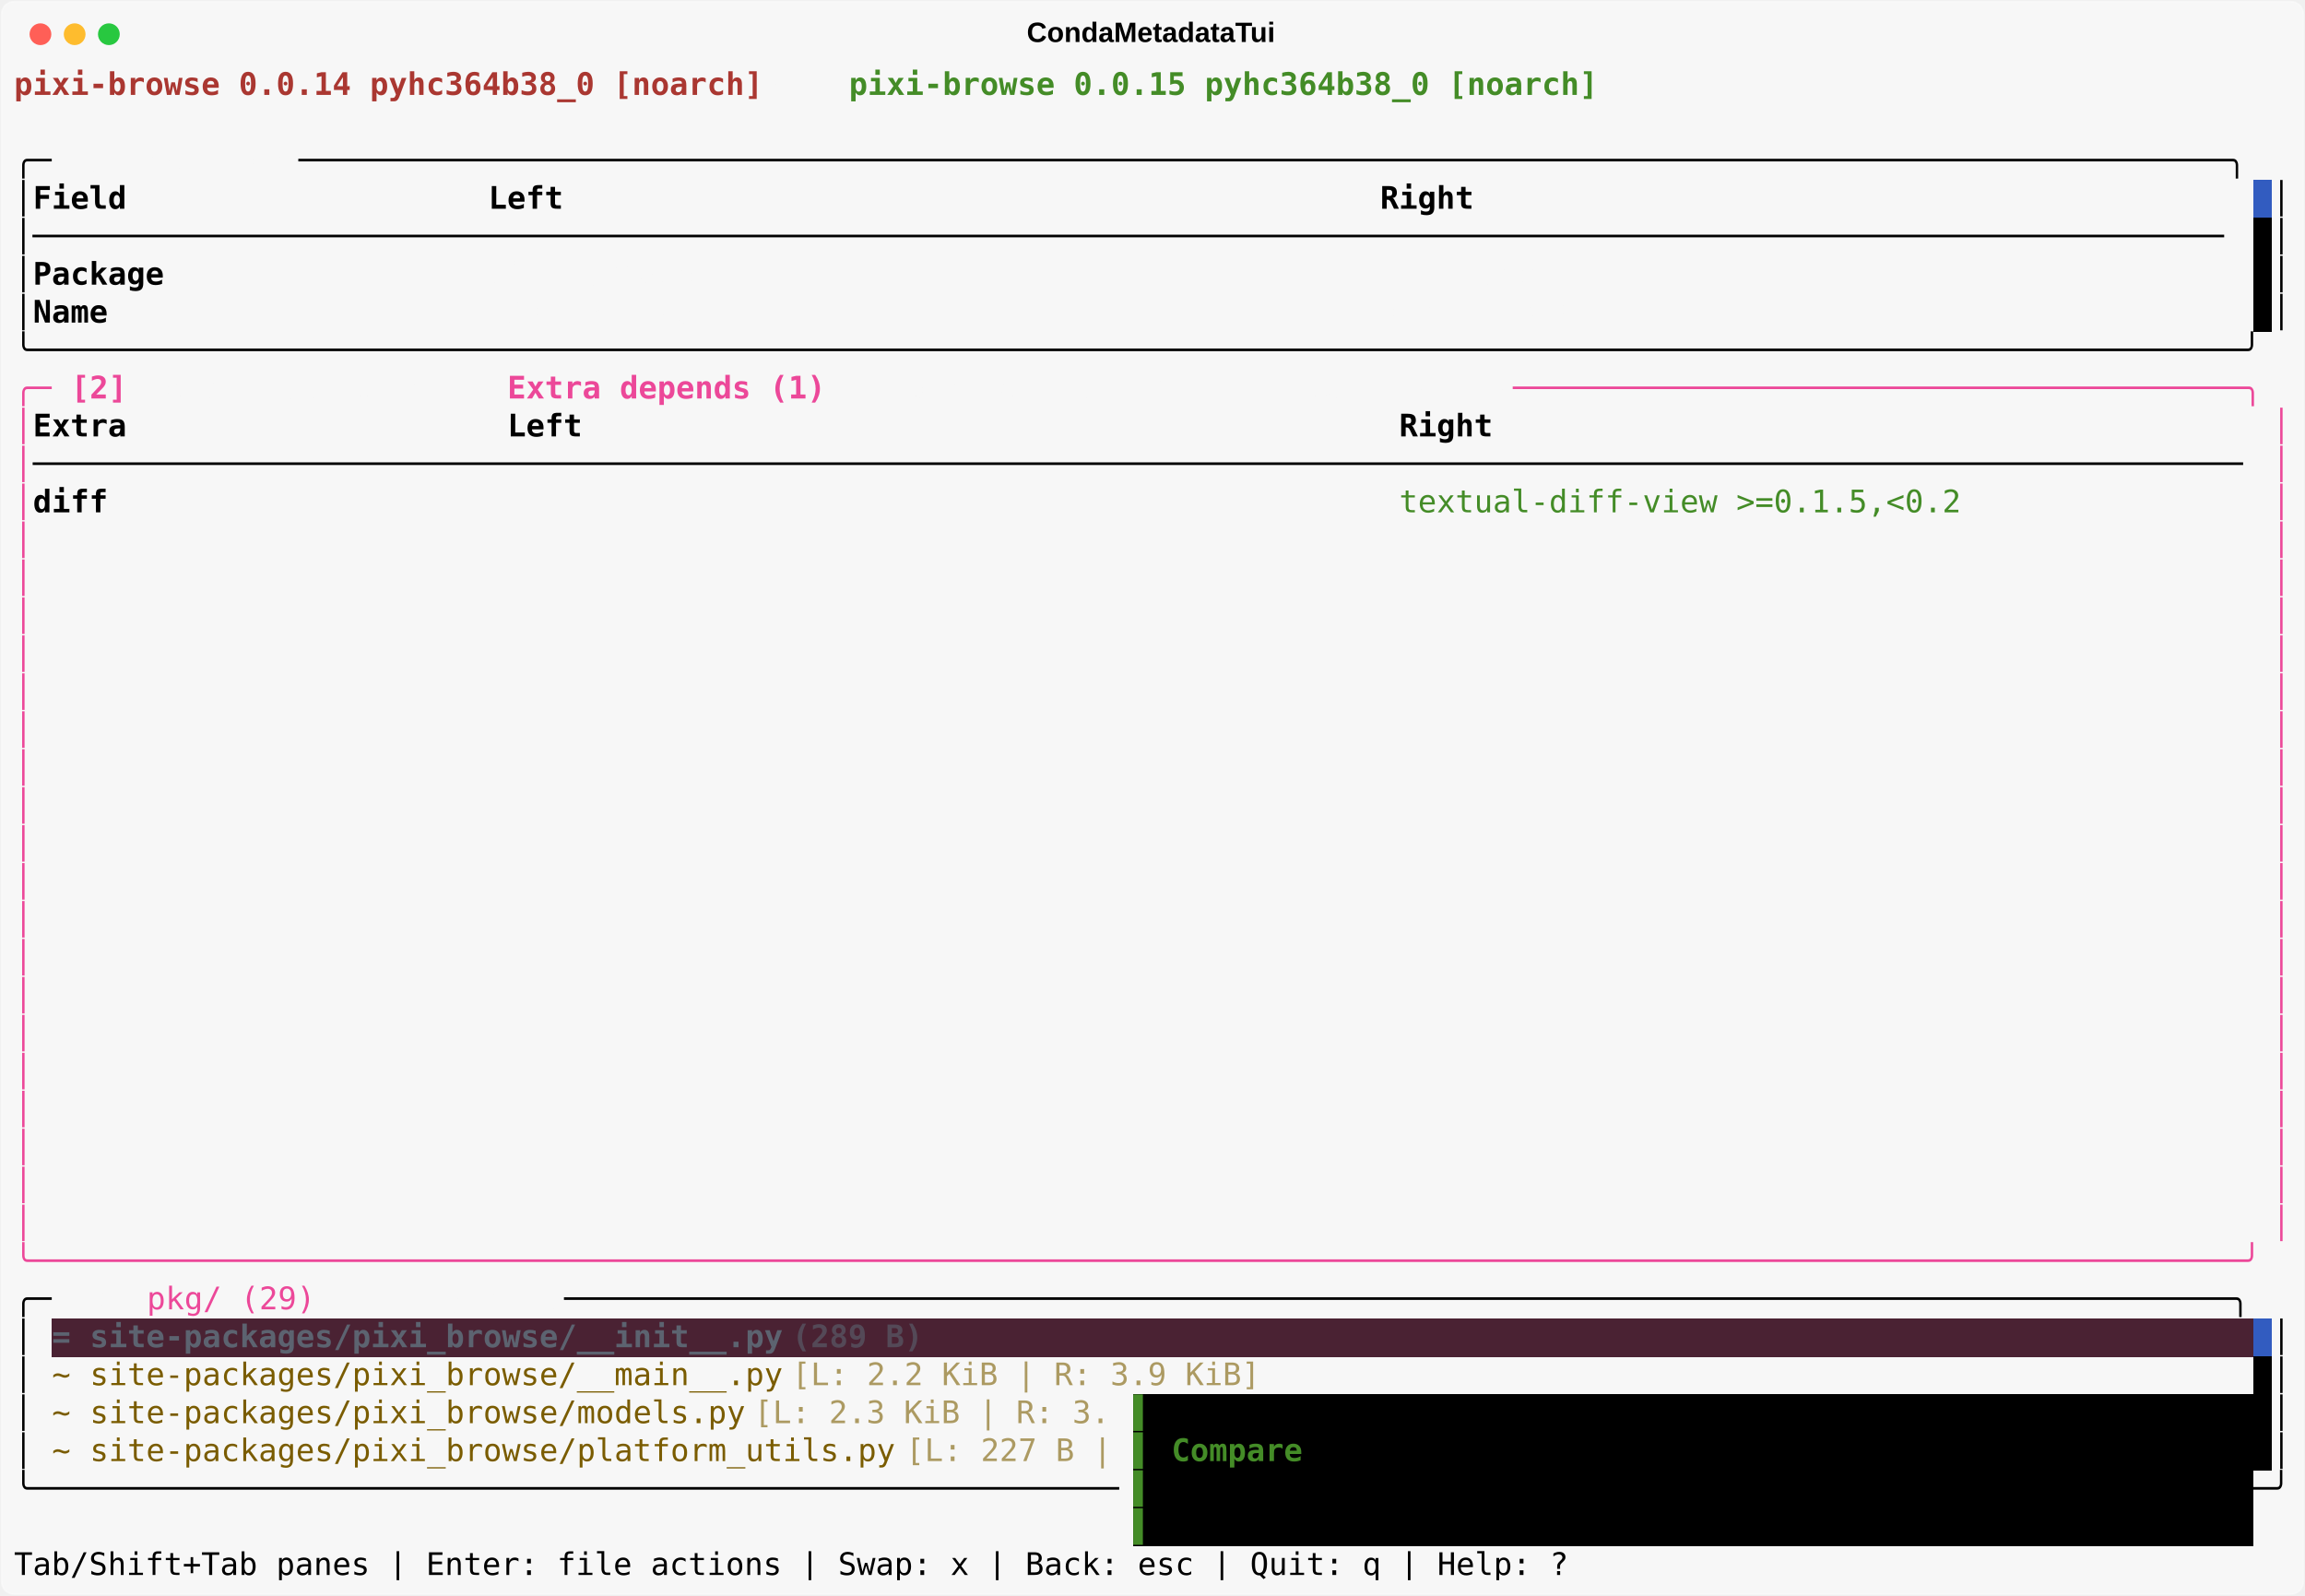
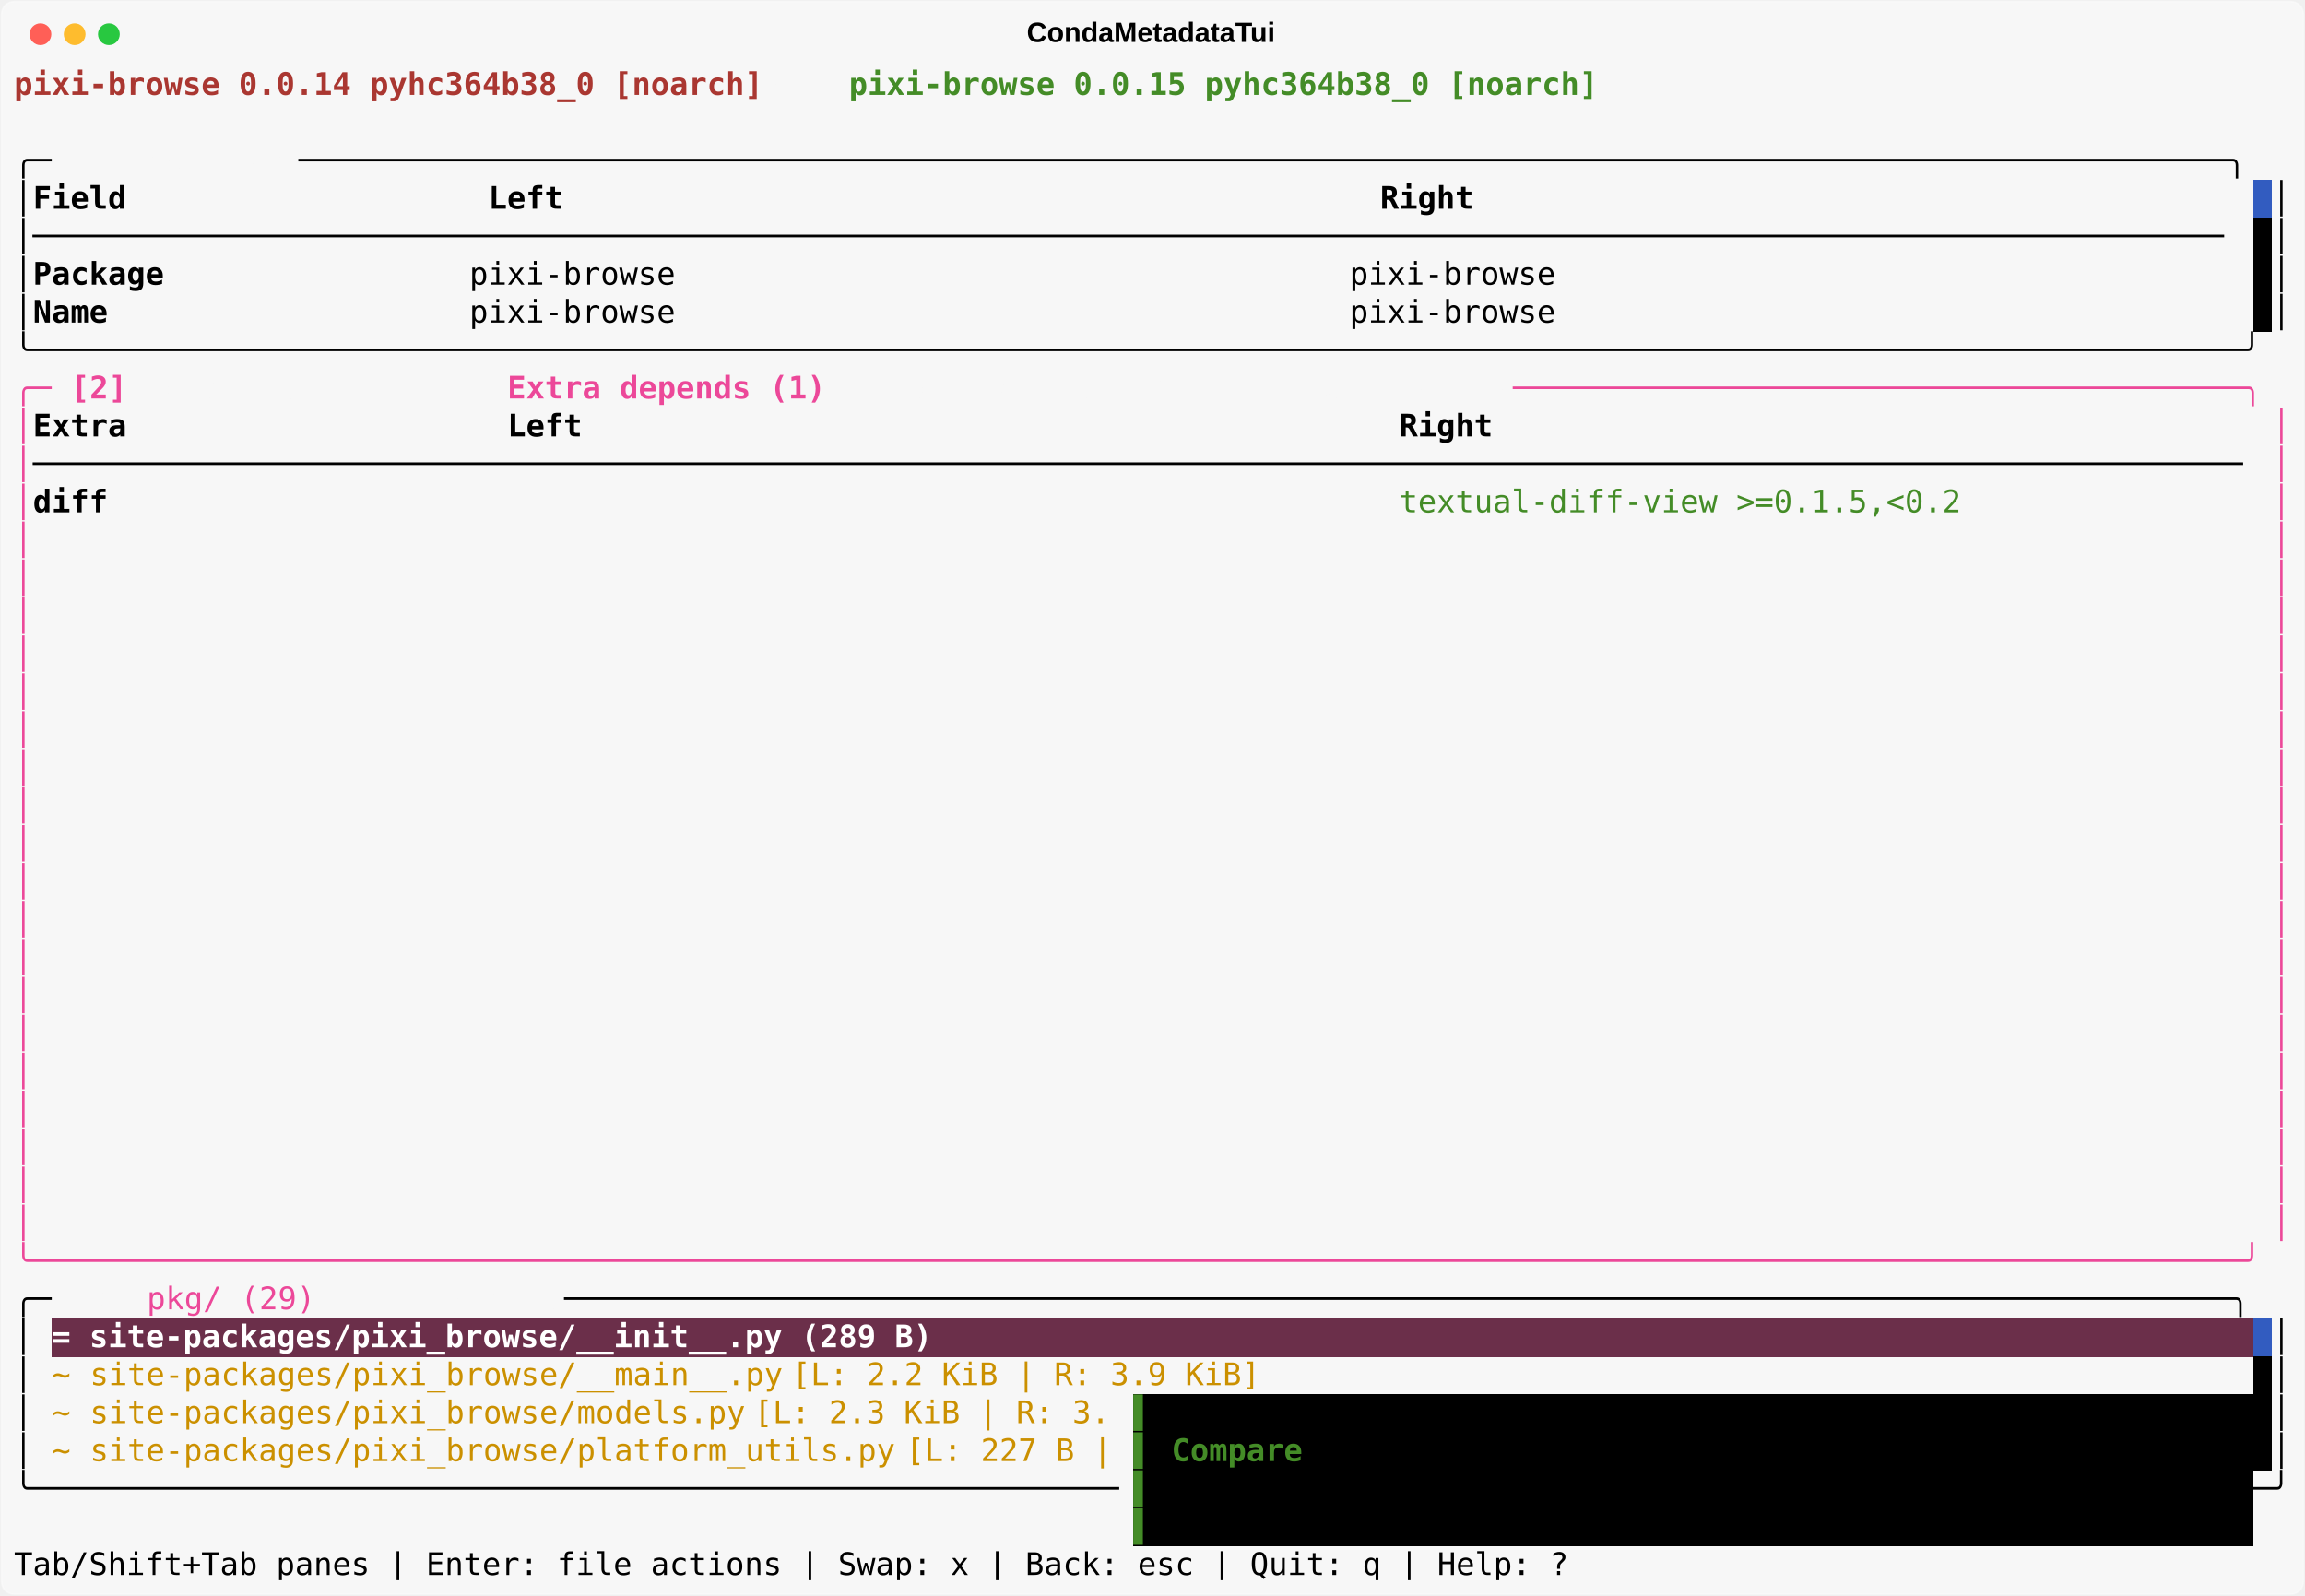
<svg xmlns="http://www.w3.org/2000/svg" class="rich-terminal" viewBox="0 0 1482 1026.0">
  <style>

    @font-face {
        font-family: "Fira Code";
        src: local("FiraCode-Regular"),
                url("https://cdnjs.cloudflare.com/ajax/libs/firacode/6.2.0/woff2/FiraCode-Regular.woff2") format("woff2"),
                url("https://cdnjs.cloudflare.com/ajax/libs/firacode/6.2.0/woff/FiraCode-Regular.woff") format("woff");
        font-style: normal;
        font-weight: 400;
    }
    @font-face {
        font-family: "Fira Code";
        src: local("FiraCode-Bold"),
                url("https://cdnjs.cloudflare.com/ajax/libs/firacode/6.2.0/woff2/FiraCode-Bold.woff2") format("woff2"),
                url("https://cdnjs.cloudflare.com/ajax/libs/firacode/6.2.0/woff/FiraCode-Bold.woff") format("woff");
        font-style: bold;
        font-weight: 700;
    }

    .terminal-matrix {
        font-family: Fira Code, monospace;
        font-size: 20px;
        line-height: 24.4px;
        font-variant-east-asian: full-width;
    }

    .terminal-title {
        font-size: 18px;
        font-weight: bold;
        font-family: arial;
    }

    .terminal-r1 { fill: #aa3731;font-weight: bold }
.terminal-r2 { fill: #f7f7f7;font-weight: bold }
.terminal-r3 { fill: #448c27;font-weight: bold }
.terminal-r4 { fill: #000000 }
.terminal-r5 { fill: #f7f7f7 }
.terminal-r6 { fill: #000000;font-weight: bold }
.terminal-r7 { fill: #ec4899 }
.terminal-r8 { fill: #ec4899;font-weight: bold }
.terminal-r9 { fill: #aa3731 }
.terminal-r10 { fill: #448c27 }
- .terminal-r11 { fill: #5c6370;font-weight: bold }
- .terminal-r12 { fill: #544957;font-weight: bold }
- .terminal-r13 { fill: #f9a8d4;font-weight: bold }
- .terminal-r14 { fill: #7a5c00 }
- .terminal-r15 { fill: #ac9a62 }
+ .terminal-r11 { fill: #ffffff;font-weight: bold }
+ .terminal-r12 { fill: #cb9000 }
    </style>
  <defs>
    <clipPath id="terminal-clip-terminal">
      <rect x="0" y="0" width="1463.0" height="975.0" />
    </clipPath>
    <clipPath id="terminal-line-0">
      <rect x="0" y="1.5" width="1464" height="24.65" />
    </clipPath>
    <clipPath id="terminal-line-1">
      <rect x="0" y="25.9" width="1464" height="24.65" />
    </clipPath>
    <clipPath id="terminal-line-2">
      <rect x="0" y="50.3" width="1464" height="24.65" />
    </clipPath>
    <clipPath id="terminal-line-3">
      <rect x="0" y="74.7" width="1464" height="24.65" />
    </clipPath>
    <clipPath id="terminal-line-4">
      <rect x="0" y="99.1" width="1464" height="24.65" />
    </clipPath>
    <clipPath id="terminal-line-5">
      <rect x="0" y="123.5" width="1464" height="24.65" />
    </clipPath>
    <clipPath id="terminal-line-6">
      <rect x="0" y="147.9" width="1464" height="24.65" />
    </clipPath>
    <clipPath id="terminal-line-7">
      <rect x="0" y="172.3" width="1464" height="24.65" />
    </clipPath>
    <clipPath id="terminal-line-8">
      <rect x="0" y="196.7" width="1464" height="24.65" />
    </clipPath>
    <clipPath id="terminal-line-9">
      <rect x="0" y="221.1" width="1464" height="24.65" />
    </clipPath>
    <clipPath id="terminal-line-10">
      <rect x="0" y="245.5" width="1464" height="24.65" />
    </clipPath>
    <clipPath id="terminal-line-11">
      <rect x="0" y="269.9" width="1464" height="24.65" />
    </clipPath>
    <clipPath id="terminal-line-12">
      <rect x="0" y="294.3" width="1464" height="24.65" />
    </clipPath>
    <clipPath id="terminal-line-13">
      <rect x="0" y="318.7" width="1464" height="24.65" />
    </clipPath>
    <clipPath id="terminal-line-14">
      <rect x="0" y="343.1" width="1464" height="24.65" />
    </clipPath>
    <clipPath id="terminal-line-15">
      <rect x="0" y="367.5" width="1464" height="24.65" />
    </clipPath>
    <clipPath id="terminal-line-16">
      <rect x="0" y="391.9" width="1464" height="24.65" />
    </clipPath>
    <clipPath id="terminal-line-17">
      <rect x="0" y="416.3" width="1464" height="24.65" />
    </clipPath>
    <clipPath id="terminal-line-18">
      <rect x="0" y="440.7" width="1464" height="24.65" />
    </clipPath>
    <clipPath id="terminal-line-19">
      <rect x="0" y="465.1" width="1464" height="24.65" />
    </clipPath>
    <clipPath id="terminal-line-20">
      <rect x="0" y="489.5" width="1464" height="24.65" />
    </clipPath>
    <clipPath id="terminal-line-21">
      <rect x="0" y="513.9" width="1464" height="24.65" />
    </clipPath>
    <clipPath id="terminal-line-22">
      <rect x="0" y="538.3" width="1464" height="24.65" />
    </clipPath>
    <clipPath id="terminal-line-23">
      <rect x="0" y="562.7" width="1464" height="24.65" />
    </clipPath>
    <clipPath id="terminal-line-24">
      <rect x="0" y="587.1" width="1464" height="24.65" />
    </clipPath>
    <clipPath id="terminal-line-25">
      <rect x="0" y="611.5" width="1464" height="24.65" />
    </clipPath>
    <clipPath id="terminal-line-26">
      <rect x="0" y="635.9" width="1464" height="24.65" />
    </clipPath>
    <clipPath id="terminal-line-27">
      <rect x="0" y="660.3" width="1464" height="24.65" />
    </clipPath>
    <clipPath id="terminal-line-28">
      <rect x="0" y="684.7" width="1464" height="24.65" />
    </clipPath>
    <clipPath id="terminal-line-29">
      <rect x="0" y="709.1" width="1464" height="24.65" />
    </clipPath>
    <clipPath id="terminal-line-30">
      <rect x="0" y="733.5" width="1464" height="24.65" />
    </clipPath>
    <clipPath id="terminal-line-31">
      <rect x="0" y="757.9" width="1464" height="24.65" />
    </clipPath>
    <clipPath id="terminal-line-32">
      <rect x="0" y="782.3" width="1464" height="24.65" />
    </clipPath>
    <clipPath id="terminal-line-33">
      <rect x="0" y="806.7" width="1464" height="24.65" />
    </clipPath>
    <clipPath id="terminal-line-34">
      <rect x="0" y="831.1" width="1464" height="24.65" />
    </clipPath>
    <clipPath id="terminal-line-35">
      <rect x="0" y="855.5" width="1464" height="24.65" />
    </clipPath>
    <clipPath id="terminal-line-36">
      <rect x="0" y="879.9" width="1464" height="24.65" />
    </clipPath>
    <clipPath id="terminal-line-37">
      <rect x="0" y="904.3" width="1464" height="24.65" />
    </clipPath>
    <clipPath id="terminal-line-38">
      <rect x="0" y="928.7" width="1464" height="24.65" />
    </clipPath>
  </defs>
  <rect fill="#f7f7f7" stroke="rgba(255,255,255,0.35)" stroke-width="1" x="1" y="1" width="1480" height="1024" rx="8" />
  <text class="terminal-title" fill="#000000" text-anchor="middle" x="740" y="27">CondaMetadataTui</text>
  <g transform="translate(26,22)">
    <circle cx="0" cy="0" r="7" fill="#ff5f57" />
    <circle cx="22" cy="0" r="7" fill="#febc2e" />
    <circle cx="44" cy="0" r="7" fill="#28c840" />
  </g>
  <g transform="translate(9, 41)" clip-path="url(#terminal-clip-terminal)">
    <rect fill="#325cc0" x="1439.6" y="74.7" width="12.2" height="24.65" shape-rendering="crispEdges" />
    <rect fill="#000000" x="1439.6" y="99.1" width="12.2" height="24.65" shape-rendering="crispEdges" />
    <rect fill="#000000" x="1439.6" y="123.5" width="12.2" height="24.65" shape-rendering="crispEdges" />
    <rect fill="#000000" x="1439.6" y="147.9" width="12.2" height="24.65" shape-rendering="crispEdges" />
-     <rect fill="#4a2233" x="24.4" y="806.7" width="24.4" height="24.65" shape-rendering="crispEdges" />
-     <rect fill="#4a2233" x="48.8" y="806.7" width="451.4" height="24.65" shape-rendering="crispEdges" />
-     <rect fill="#4a2233" x="500.2" y="806.7" width="97.6" height="24.65" shape-rendering="crispEdges" />
-     <rect fill="#4a2233" x="597.8" y="806.7" width="841.8" height="24.65" shape-rendering="crispEdges" />
+     <rect fill="#6b2f4a" x="24.4" y="806.7" width="573.4" height="24.65" shape-rendering="crispEdges" />
+     <rect fill="#6b2f4a" x="597.8" y="806.7" width="841.8" height="24.65" shape-rendering="crispEdges" />
    <rect fill="#325cc0" x="1439.6" y="806.7" width="12.2" height="24.65" shape-rendering="crispEdges" />
    <rect fill="#000000" x="1439.6" y="831.1" width="12.2" height="24.65" shape-rendering="crispEdges" />
    <rect fill="#000000" x="719.8" y="855.5" width="12.2" height="24.65" shape-rendering="crispEdges" />
    <rect fill="#000000" x="732" y="855.5" width="707.6" height="24.65" shape-rendering="crispEdges" />
    <rect fill="#000000" x="1439.6" y="855.5" width="12.2" height="24.65" shape-rendering="crispEdges" />
    <rect fill="#000000" x="719.8" y="879.9" width="12.2" height="24.65" shape-rendering="crispEdges" />
    <rect fill="#000000" x="732" y="879.9" width="12.2" height="24.65" shape-rendering="crispEdges" />
    <rect fill="#000000" x="744.2" y="879.9" width="85.4" height="24.65" shape-rendering="crispEdges" />
    <rect fill="#000000" x="829.6" y="879.9" width="610" height="24.65" shape-rendering="crispEdges" />
    <rect fill="#000000" x="1439.6" y="879.9" width="12.2" height="24.65" shape-rendering="crispEdges" />
    <rect fill="#000000" x="719.8" y="904.3" width="12.2" height="24.65" shape-rendering="crispEdges" />
    <rect fill="#000000" x="732" y="904.3" width="12.2" height="24.65" shape-rendering="crispEdges" />
    <rect fill="#000000" x="744.2" y="904.3" width="475.8" height="24.65" shape-rendering="crispEdges" />
    <rect fill="#000000" x="1220" y="904.3" width="170.8" height="24.65" shape-rendering="crispEdges" />
    <rect fill="#000000" x="1390.8" y="904.3" width="48.8" height="24.65" shape-rendering="crispEdges" />
    <rect fill="#000000" x="719.8" y="928.7" width="12.2" height="24.65" shape-rendering="crispEdges" />
    <rect fill="#000000" x="732" y="928.7" width="707.6" height="24.65" shape-rendering="crispEdges" />
    <g class="terminal-matrix">
      <text class="terminal-r1" x="0" y="20" textLength="488" clip-path="url(#terminal-line-0)">pixi-browse 0.0.14 pyhc364b38_0 [noarch]</text>
      <text class="terminal-r2" x="488" y="20" textLength="48.8" clip-path="url(#terminal-line-0)"> vs </text>
      <text class="terminal-r3" x="536.8" y="20" textLength="488" clip-path="url(#terminal-line-0)">pixi-browse 0.0.15 pyhc364b38_0 [noarch]</text>
      <text class="terminal-r4" x="1464" y="20" textLength="12.2" clip-path="url(#terminal-line-0)">
</text>
      <text class="terminal-r4" x="1464" y="44.4" textLength="12.2" clip-path="url(#terminal-line-1)">
</text>
      <text class="terminal-r4" x="0" y="68.8" textLength="36.6" clip-path="url(#terminal-line-2)">╭─ </text>
      <text class="terminal-r5" x="36.6" y="68.8" textLength="146.4" clip-path="url(#terminal-line-2)">[1] Metadata</text>
      <text class="terminal-r4" x="183" y="68.8" textLength="1281" clip-path="url(#terminal-line-2)"> ───────────────────────────────────────────────────────────────────────────────────────────────────────╮</text>
      <text class="terminal-r4" x="1464" y="68.8" textLength="12.2" clip-path="url(#terminal-line-2)">
</text>
      <text class="terminal-r4" x="0" y="93.2" textLength="12.2" clip-path="url(#terminal-line-3)">│</text>
      <text class="terminal-r6" x="12.2" y="93.2" textLength="280.6" clip-path="url(#terminal-line-3)">Field                  </text>
      <text class="terminal-r6" x="305" y="93.2" textLength="561.2" clip-path="url(#terminal-line-3)">Left                                          </text>
      <text class="terminal-r6" x="878.4" y="93.2" textLength="561.2" clip-path="url(#terminal-line-3)">Right                                         </text>
      <text class="terminal-r4" x="1451.8" y="93.2" textLength="12.2" clip-path="url(#terminal-line-3)">│</text>
      <text class="terminal-r4" x="1464" y="93.2" textLength="12.2" clip-path="url(#terminal-line-3)">
</text>
      <text class="terminal-r4" x="0" y="117.6" textLength="1439.6" clip-path="url(#terminal-line-4)">│─────────────────────────────────────────────────────────────────────────────────────────────────────────────────────</text>
      <text class="terminal-r4" x="1451.8" y="117.6" textLength="12.2" clip-path="url(#terminal-line-4)">│</text>
      <text class="terminal-r4" x="1464" y="117.6" textLength="12.2" clip-path="url(#terminal-line-4)">
</text>
      <text class="terminal-r4" x="0" y="142" textLength="12.2" clip-path="url(#terminal-line-5)">│</text>
      <text class="terminal-r6" x="12.2" y="142" textLength="280.6" clip-path="url(#terminal-line-5)">Package                </text>
-       <text class="terminal-r5" x="305" y="142" textLength="549" clip-path="url(#terminal-line-5)">pixi-browse                                  </text>
-       <text class="terminal-r5" x="878.4" y="142" textLength="561.2" clip-path="url(#terminal-line-5)">pixi-browse                                   </text>
+       <text class="terminal-r4" x="292.8" y="142" textLength="1146.8" clip-path="url(#terminal-line-5)"> pixi-browse                                    pixi-browse                                   </text>
      <text class="terminal-r4" x="1451.8" y="142" textLength="12.2" clip-path="url(#terminal-line-5)">│</text>
      <text class="terminal-r4" x="1464" y="142" textLength="12.2" clip-path="url(#terminal-line-5)">
</text>
      <text class="terminal-r4" x="0" y="166.4" textLength="12.2" clip-path="url(#terminal-line-6)">│</text>
      <text class="terminal-r6" x="12.2" y="166.4" textLength="280.6" clip-path="url(#terminal-line-6)">Name                   </text>
-       <text class="terminal-r5" x="305" y="166.4" textLength="549" clip-path="url(#terminal-line-6)">pixi-browse                                  </text>
-       <text class="terminal-r5" x="878.4" y="166.4" textLength="561.2" clip-path="url(#terminal-line-6)">pixi-browse                                   </text>
+       <text class="terminal-r4" x="292.8" y="166.4" textLength="1146.8" clip-path="url(#terminal-line-6)"> pixi-browse                                    pixi-browse                                   </text>
      <text class="terminal-r4" x="1451.8" y="166.4" textLength="12.2" clip-path="url(#terminal-line-6)">│</text>
      <text class="terminal-r4" x="1464" y="166.4" textLength="12.2" clip-path="url(#terminal-line-6)">
</text>
      <text class="terminal-r4" x="0" y="190.8" textLength="1464" clip-path="url(#terminal-line-7)">╰──────────────────────────────────────────────────────────────────────────────────────────────────────────────────────╯</text>
      <text class="terminal-r4" x="1464" y="190.8" textLength="12.2" clip-path="url(#terminal-line-7)">
</text>
      <text class="terminal-r7" x="0" y="215.2" textLength="36.6" clip-path="url(#terminal-line-8)">╭─ </text>
      <text class="terminal-r8" x="36.6" y="215.2" textLength="48.8" clip-path="url(#terminal-line-8)">[2] </text>
      <text class="terminal-r5" x="85.4" y="215.2" textLength="195.2" clip-path="url(#terminal-line-8)">Dependencies (6)</text>
      <text class="terminal-r5" x="280.6" y="215.2" textLength="36.6" clip-path="url(#terminal-line-8)"> - </text>
      <text class="terminal-r8" x="317.2" y="215.2" textLength="207.4" clip-path="url(#terminal-line-8)">Extra depends (1)</text>
      <text class="terminal-r5" x="524.6" y="215.2" textLength="36.6" clip-path="url(#terminal-line-8)"> - </text>
      <text class="terminal-r5" x="561.2" y="215.2" textLength="183" clip-path="url(#terminal-line-8)">Constraints (1)</text>
      <text class="terminal-r5" x="744.2" y="215.2" textLength="36.6" clip-path="url(#terminal-line-8)"> - </text>
      <text class="terminal-r5" x="780.8" y="215.2" textLength="183" clip-path="url(#terminal-line-8)">Run exports (0)</text>
      <text class="terminal-r7" x="963.8" y="215.2" textLength="500.2" clip-path="url(#terminal-line-8)"> ───────────────────────────────────────╮</text>
      <text class="terminal-r4" x="1464" y="215.2" textLength="12.2" clip-path="url(#terminal-line-8)">
</text>
      <text class="terminal-r7" x="0" y="239.6" textLength="12.2" clip-path="url(#terminal-line-9)">│</text>
      <text class="terminal-r6" x="12.2" y="239.6" textLength="292.8" clip-path="url(#terminal-line-9)">Extra                   </text>
      <text class="terminal-r6" x="317.2" y="239.6" textLength="561.2" clip-path="url(#terminal-line-9)">Left                                          </text>
      <text class="terminal-r6" x="890.6" y="239.6" textLength="561.2" clip-path="url(#terminal-line-9)">Right                                         </text>
      <text class="terminal-r7" x="1451.8" y="239.6" textLength="12.2" clip-path="url(#terminal-line-9)">│</text>
      <text class="terminal-r4" x="1464" y="239.6" textLength="12.2" clip-path="url(#terminal-line-9)">
</text>
      <text class="terminal-r7" x="0" y="264" textLength="12.2" clip-path="url(#terminal-line-10)">│</text>
      <text class="terminal-r4" x="12.2" y="264" textLength="1439.6" clip-path="url(#terminal-line-10)">──────────────────────────────────────────────────────────────────────────────────────────────────────────────────────</text>
      <text class="terminal-r7" x="1451.8" y="264" textLength="12.2" clip-path="url(#terminal-line-10)">│</text>
      <text class="terminal-r4" x="1464" y="264" textLength="12.2" clip-path="url(#terminal-line-10)">
</text>
      <text class="terminal-r7" x="0" y="288.4" textLength="12.2" clip-path="url(#terminal-line-11)">│</text>
      <text class="terminal-r6" x="12.2" y="288.4" textLength="292.8" clip-path="url(#terminal-line-11)">diff                    </text>
      <text class="terminal-r10" x="890.6" y="288.4" textLength="561.2" clip-path="url(#terminal-line-11)">textual-diff-view &gt;=0.1.5,&lt;0.2                </text>
      <text class="terminal-r7" x="1451.8" y="288.4" textLength="12.2" clip-path="url(#terminal-line-11)">│</text>
      <text class="terminal-r4" x="1464" y="288.4" textLength="12.2" clip-path="url(#terminal-line-11)">
</text>
      <text class="terminal-r7" x="0" y="312.8" textLength="12.2" clip-path="url(#terminal-line-12)">│</text>
      <text class="terminal-r7" x="1451.8" y="312.8" textLength="12.2" clip-path="url(#terminal-line-12)">│</text>
      <text class="terminal-r4" x="1464" y="312.8" textLength="12.2" clip-path="url(#terminal-line-12)">
</text>
      <text class="terminal-r7" x="0" y="337.2" textLength="12.2" clip-path="url(#terminal-line-13)">│</text>
      <text class="terminal-r7" x="1451.8" y="337.2" textLength="12.2" clip-path="url(#terminal-line-13)">│</text>
      <text class="terminal-r4" x="1464" y="337.2" textLength="12.2" clip-path="url(#terminal-line-13)">
</text>
      <text class="terminal-r7" x="0" y="361.6" textLength="12.2" clip-path="url(#terminal-line-14)">│</text>
      <text class="terminal-r7" x="1451.8" y="361.6" textLength="12.2" clip-path="url(#terminal-line-14)">│</text>
      <text class="terminal-r4" x="1464" y="361.6" textLength="12.2" clip-path="url(#terminal-line-14)">
</text>
      <text class="terminal-r7" x="0" y="386" textLength="12.2" clip-path="url(#terminal-line-15)">│</text>
      <text class="terminal-r7" x="1451.8" y="386" textLength="12.2" clip-path="url(#terminal-line-15)">│</text>
      <text class="terminal-r4" x="1464" y="386" textLength="12.2" clip-path="url(#terminal-line-15)">
</text>
      <text class="terminal-r7" x="0" y="410.4" textLength="12.2" clip-path="url(#terminal-line-16)">│</text>
      <text class="terminal-r7" x="1451.8" y="410.4" textLength="12.2" clip-path="url(#terminal-line-16)">│</text>
      <text class="terminal-r4" x="1464" y="410.4" textLength="12.2" clip-path="url(#terminal-line-16)">
</text>
      <text class="terminal-r7" x="0" y="434.8" textLength="12.2" clip-path="url(#terminal-line-17)">│</text>
      <text class="terminal-r7" x="1451.8" y="434.8" textLength="12.2" clip-path="url(#terminal-line-17)">│</text>
      <text class="terminal-r4" x="1464" y="434.8" textLength="12.2" clip-path="url(#terminal-line-17)">
</text>
      <text class="terminal-r7" x="0" y="459.2" textLength="12.2" clip-path="url(#terminal-line-18)">│</text>
      <text class="terminal-r7" x="1451.8" y="459.2" textLength="12.2" clip-path="url(#terminal-line-18)">│</text>
      <text class="terminal-r4" x="1464" y="459.2" textLength="12.2" clip-path="url(#terminal-line-18)">
</text>
      <text class="terminal-r7" x="0" y="483.6" textLength="12.2" clip-path="url(#terminal-line-19)">│</text>
      <text class="terminal-r7" x="1451.8" y="483.6" textLength="12.2" clip-path="url(#terminal-line-19)">│</text>
      <text class="terminal-r4" x="1464" y="483.6" textLength="12.2" clip-path="url(#terminal-line-19)">
</text>
      <text class="terminal-r7" x="0" y="508" textLength="12.2" clip-path="url(#terminal-line-20)">│</text>
      <text class="terminal-r7" x="1451.8" y="508" textLength="12.2" clip-path="url(#terminal-line-20)">│</text>
      <text class="terminal-r4" x="1464" y="508" textLength="12.2" clip-path="url(#terminal-line-20)">
</text>
      <text class="terminal-r7" x="0" y="532.4" textLength="12.2" clip-path="url(#terminal-line-21)">│</text>
      <text class="terminal-r7" x="1451.8" y="532.4" textLength="12.2" clip-path="url(#terminal-line-21)">│</text>
      <text class="terminal-r4" x="1464" y="532.4" textLength="12.2" clip-path="url(#terminal-line-21)">
</text>
      <text class="terminal-r7" x="0" y="556.8" textLength="12.2" clip-path="url(#terminal-line-22)">│</text>
      <text class="terminal-r7" x="1451.8" y="556.8" textLength="12.2" clip-path="url(#terminal-line-22)">│</text>
      <text class="terminal-r4" x="1464" y="556.8" textLength="12.2" clip-path="url(#terminal-line-22)">
</text>
      <text class="terminal-r7" x="0" y="581.2" textLength="12.2" clip-path="url(#terminal-line-23)">│</text>
      <text class="terminal-r7" x="1451.8" y="581.2" textLength="12.2" clip-path="url(#terminal-line-23)">│</text>
      <text class="terminal-r4" x="1464" y="581.2" textLength="12.2" clip-path="url(#terminal-line-23)">
</text>
      <text class="terminal-r7" x="0" y="605.6" textLength="12.2" clip-path="url(#terminal-line-24)">│</text>
      <text class="terminal-r7" x="1451.8" y="605.6" textLength="12.2" clip-path="url(#terminal-line-24)">│</text>
      <text class="terminal-r4" x="1464" y="605.6" textLength="12.2" clip-path="url(#terminal-line-24)">
</text>
      <text class="terminal-r7" x="0" y="630" textLength="12.2" clip-path="url(#terminal-line-25)">│</text>
      <text class="terminal-r7" x="1451.8" y="630" textLength="12.2" clip-path="url(#terminal-line-25)">│</text>
      <text class="terminal-r4" x="1464" y="630" textLength="12.2" clip-path="url(#terminal-line-25)">
</text>
      <text class="terminal-r7" x="0" y="654.4" textLength="12.2" clip-path="url(#terminal-line-26)">│</text>
      <text class="terminal-r7" x="1451.8" y="654.4" textLength="12.2" clip-path="url(#terminal-line-26)">│</text>
      <text class="terminal-r4" x="1464" y="654.4" textLength="12.2" clip-path="url(#terminal-line-26)">
</text>
      <text class="terminal-r7" x="0" y="678.8" textLength="12.2" clip-path="url(#terminal-line-27)">│</text>
      <text class="terminal-r7" x="1451.8" y="678.8" textLength="12.2" clip-path="url(#terminal-line-27)">│</text>
      <text class="terminal-r4" x="1464" y="678.8" textLength="12.2" clip-path="url(#terminal-line-27)">
</text>
      <text class="terminal-r7" x="0" y="703.2" textLength="12.2" clip-path="url(#terminal-line-28)">│</text>
      <text class="terminal-r7" x="1451.8" y="703.2" textLength="12.2" clip-path="url(#terminal-line-28)">│</text>
      <text class="terminal-r4" x="1464" y="703.2" textLength="12.2" clip-path="url(#terminal-line-28)">
</text>
      <text class="terminal-r7" x="0" y="727.6" textLength="12.2" clip-path="url(#terminal-line-29)">│</text>
      <text class="terminal-r7" x="1451.8" y="727.6" textLength="12.2" clip-path="url(#terminal-line-29)">│</text>
      <text class="terminal-r4" x="1464" y="727.6" textLength="12.2" clip-path="url(#terminal-line-29)">
</text>
      <text class="terminal-r7" x="0" y="752" textLength="12.2" clip-path="url(#terminal-line-30)">│</text>
      <text class="terminal-r7" x="1451.8" y="752" textLength="12.2" clip-path="url(#terminal-line-30)">│</text>
      <text class="terminal-r4" x="1464" y="752" textLength="12.2" clip-path="url(#terminal-line-30)">
</text>
      <text class="terminal-r7" x="0" y="776.4" textLength="1464" clip-path="url(#terminal-line-31)">╰──────────────────────────────────────────────────────────────────────────────────────────────────────────────────────╯</text>
      <text class="terminal-r4" x="1464" y="776.4" textLength="12.2" clip-path="url(#terminal-line-31)">
</text>
      <text class="terminal-r4" x="0" y="800.8" textLength="36.6" clip-path="url(#terminal-line-32)">╭─ </text>
      <text class="terminal-r5" x="36.6" y="800.8" textLength="48.8" clip-path="url(#terminal-line-32)">[3] </text>
      <text class="terminal-r7" x="85.4" y="800.8" textLength="109.8" clip-path="url(#terminal-line-32)">pkg/ (29)</text>
      <text class="terminal-r5" x="195.2" y="800.8" textLength="36.6" clip-path="url(#terminal-line-32)"> - </text>
      <text class="terminal-r5" x="231.8" y="800.8" textLength="122" clip-path="url(#terminal-line-32)">info/ (11)</text>
      <text class="terminal-r4" x="353.8" y="800.8" textLength="1110.2" clip-path="url(#terminal-line-32)"> ─────────────────────────────────────────────────────────────────────────────────────────╮</text>
      <text class="terminal-r4" x="1464" y="800.8" textLength="12.2" clip-path="url(#terminal-line-32)">
</text>
      <text class="terminal-r4" x="0" y="825.2" textLength="12.2" clip-path="url(#terminal-line-33)">│</text>
-       <text class="terminal-r11" x="24.4" y="825.2" textLength="24.4" clip-path="url(#terminal-line-33)">= </text>
-       <text class="terminal-r11" x="48.8" y="825.2" textLength="451.4" clip-path="url(#terminal-line-33)">site-packages/pixi_browse/__init__.py</text>
-       <text class="terminal-r12" x="500.2" y="825.2" textLength="97.6" clip-path="url(#terminal-line-33)"> (289 B)</text>
+       <text class="terminal-r11" x="24.4" y="825.2" textLength="573.4" clip-path="url(#terminal-line-33)">= site-packages/pixi_browse/__init__.py (289 B)</text>
      <text class="terminal-r4" x="1451.8" y="825.2" textLength="12.2" clip-path="url(#terminal-line-33)">│</text>
      <text class="terminal-r4" x="1464" y="825.2" textLength="12.2" clip-path="url(#terminal-line-33)">
</text>
      <text class="terminal-r4" x="0" y="849.6" textLength="12.2" clip-path="url(#terminal-line-34)">│</text>
-       <text class="terminal-r14" x="24.4" y="849.6" textLength="24.4" clip-path="url(#terminal-line-34)">~ </text>
-       <text class="terminal-r14" x="48.8" y="849.6" textLength="451.4" clip-path="url(#terminal-line-34)">site-packages/pixi_browse/__main__.py</text>
-       <text class="terminal-r15" x="500.2" y="849.6" textLength="317.2" clip-path="url(#terminal-line-34)"> [L: 2.2 KiB | R: 3.9 KiB]</text>
+       <text class="terminal-r12" x="24.4" y="849.6" textLength="24.4" clip-path="url(#terminal-line-34)">~ </text>
+       <text class="terminal-r12" x="48.8" y="849.6" textLength="451.4" clip-path="url(#terminal-line-34)">site-packages/pixi_browse/__main__.py</text>
+       <text class="terminal-r12" x="500.2" y="849.6" textLength="317.2" clip-path="url(#terminal-line-34)"> [L: 2.2 KiB | R: 3.9 KiB]</text>
      <text class="terminal-r4" x="1451.8" y="849.6" textLength="12.2" clip-path="url(#terminal-line-34)">│</text>
      <text class="terminal-r4" x="1464" y="849.6" textLength="12.2" clip-path="url(#terminal-line-34)">
</text>
      <text class="terminal-r4" x="0" y="874" textLength="12.2" clip-path="url(#terminal-line-35)">│</text>
-       <text class="terminal-r14" x="24.4" y="874" textLength="24.4" clip-path="url(#terminal-line-35)">~ </text>
-       <text class="terminal-r14" x="48.8" y="874" textLength="427" clip-path="url(#terminal-line-35)">site-packages/pixi_browse/models.py</text>
-       <text class="terminal-r15" x="475.8" y="874" textLength="244" clip-path="url(#terminal-line-35)"> [L: 2.3 KiB | R: 3.</text>
+       <text class="terminal-r12" x="24.4" y="874" textLength="24.4" clip-path="url(#terminal-line-35)">~ </text>
+       <text class="terminal-r12" x="48.8" y="874" textLength="427" clip-path="url(#terminal-line-35)">site-packages/pixi_browse/models.py</text>
+       <text class="terminal-r12" x="475.8" y="874" textLength="244" clip-path="url(#terminal-line-35)"> [L: 2.3 KiB | R: 3.</text>
      <text class="terminal-r10" x="719.8" y="874" textLength="12.2" clip-path="url(#terminal-line-35)">▌</text>
      <text class="terminal-r4" x="1451.8" y="874" textLength="12.2" clip-path="url(#terminal-line-35)">│</text>
      <text class="terminal-r4" x="1464" y="874" textLength="12.2" clip-path="url(#terminal-line-35)">
</text>
      <text class="terminal-r4" x="0" y="898.4" textLength="12.2" clip-path="url(#terminal-line-36)">│</text>
-       <text class="terminal-r14" x="24.4" y="898.4" textLength="24.4" clip-path="url(#terminal-line-36)">~ </text>
-       <text class="terminal-r14" x="48.8" y="898.4" textLength="524.6" clip-path="url(#terminal-line-36)">site-packages/pixi_browse/platform_utils.py</text>
-       <text class="terminal-r15" x="573.4" y="898.4" textLength="146.4" clip-path="url(#terminal-line-36)"> [L: 227 B |</text>
+       <text class="terminal-r12" x="24.4" y="898.4" textLength="24.4" clip-path="url(#terminal-line-36)">~ </text>
+       <text class="terminal-r12" x="48.8" y="898.4" textLength="524.6" clip-path="url(#terminal-line-36)">site-packages/pixi_browse/platform_utils.py</text>
+       <text class="terminal-r12" x="573.4" y="898.4" textLength="146.4" clip-path="url(#terminal-line-36)"> [L: 227 B |</text>
      <text class="terminal-r10" x="719.8" y="898.4" textLength="12.2" clip-path="url(#terminal-line-36)">▌</text>
      <text class="terminal-r3" x="744.2" y="898.4" textLength="85.4" clip-path="url(#terminal-line-36)">Compare</text>
      <text class="terminal-r4" x="1451.8" y="898.4" textLength="12.2" clip-path="url(#terminal-line-36)">│</text>
      <text class="terminal-r4" x="1464" y="898.4" textLength="12.2" clip-path="url(#terminal-line-36)">
</text>
      <text class="terminal-r4" x="0" y="922.8" textLength="719.8" clip-path="url(#terminal-line-37)">╰──────────────────────────────────────────────────────────</text>
      <text class="terminal-r10" x="719.8" y="922.8" textLength="12.2" clip-path="url(#terminal-line-37)">▌</text>
      <text class="terminal-r4" x="744.2" y="922.8" textLength="475.8" clip-path="url(#terminal-line-37)">Stored pixi-browse 0.0.15 pyhc364b38_0 </text>
      <text class="terminal-r4" x="1220" y="922.8" textLength="170.8" clip-path="url(#terminal-line-37)"> as compare A.</text>
      <text class="terminal-r4" x="1439.6" y="922.8" textLength="24.4" clip-path="url(#terminal-line-37)">─╯</text>
      <text class="terminal-r4" x="1464" y="922.8" textLength="12.2" clip-path="url(#terminal-line-37)">
</text>
      <text class="terminal-r10" x="719.8" y="947.2" textLength="12.2" clip-path="url(#terminal-line-38)">▌</text>
      <text class="terminal-r4" x="1464" y="947.2" textLength="12.2" clip-path="url(#terminal-line-38)">
</text>
      <text class="terminal-r4" x="0" y="971.6" textLength="1012.6" clip-path="url(#terminal-line-39)">Tab/Shift+Tab panes | Enter: file actions | Swap: x | Back: esc | Quit: q | Help: ?</text>
    </g>
  </g>
</svg>
